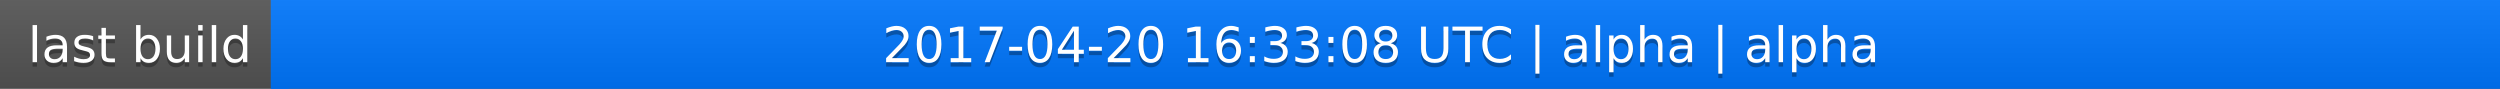
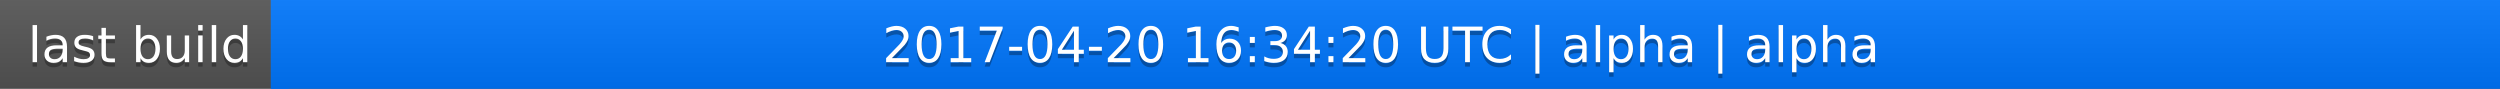
<svg xmlns="http://www.w3.org/2000/svg" width="563" height="20">
  <linearGradient id="a" x2="0" y2="100%">
    <stop offset="0" stop-color="#bbb" stop-opacity=".1" />
    <stop offset="1" stop-opacity=".1" />
  </linearGradient>
  <rect rx="0" width="563" height="20" fill="#555" />
  <rect rx="0" x="61" width="502" height="20" fill="#07f" />
  <path fill="#07f" d="M61 0h4v20h-4z" />
  <rect rx="0" width="563" height="20" fill="url(#a)" />
  <g fill="#fff" text-anchor="middle" font-family="DejaVu Sans,Verdana,Geneva,sans-serif" font-size="11">
    <text x="31.5" y="15" fill="#010101" fill-opacity=".3">last build</text>
    <text x="31.5" y="14">last build</text>
-     <text x="311" y="15" fill="#010101" fill-opacity=".3">2017-04-20 16:33:08 UTC | alpha | alpha</text>
-     <text x="311" y="14">2017-04-20 16:33:08 UTC | alpha | alpha</text>
+     <text x="311" y="15" fill="#010101" fill-opacity=".3">2017-04-20 16:34:20 UTC | alpha | alpha</text>
+     <text x="311" y="14">2017-04-20 16:34:20 UTC | alpha | alpha</text>
  </g>
</svg>
